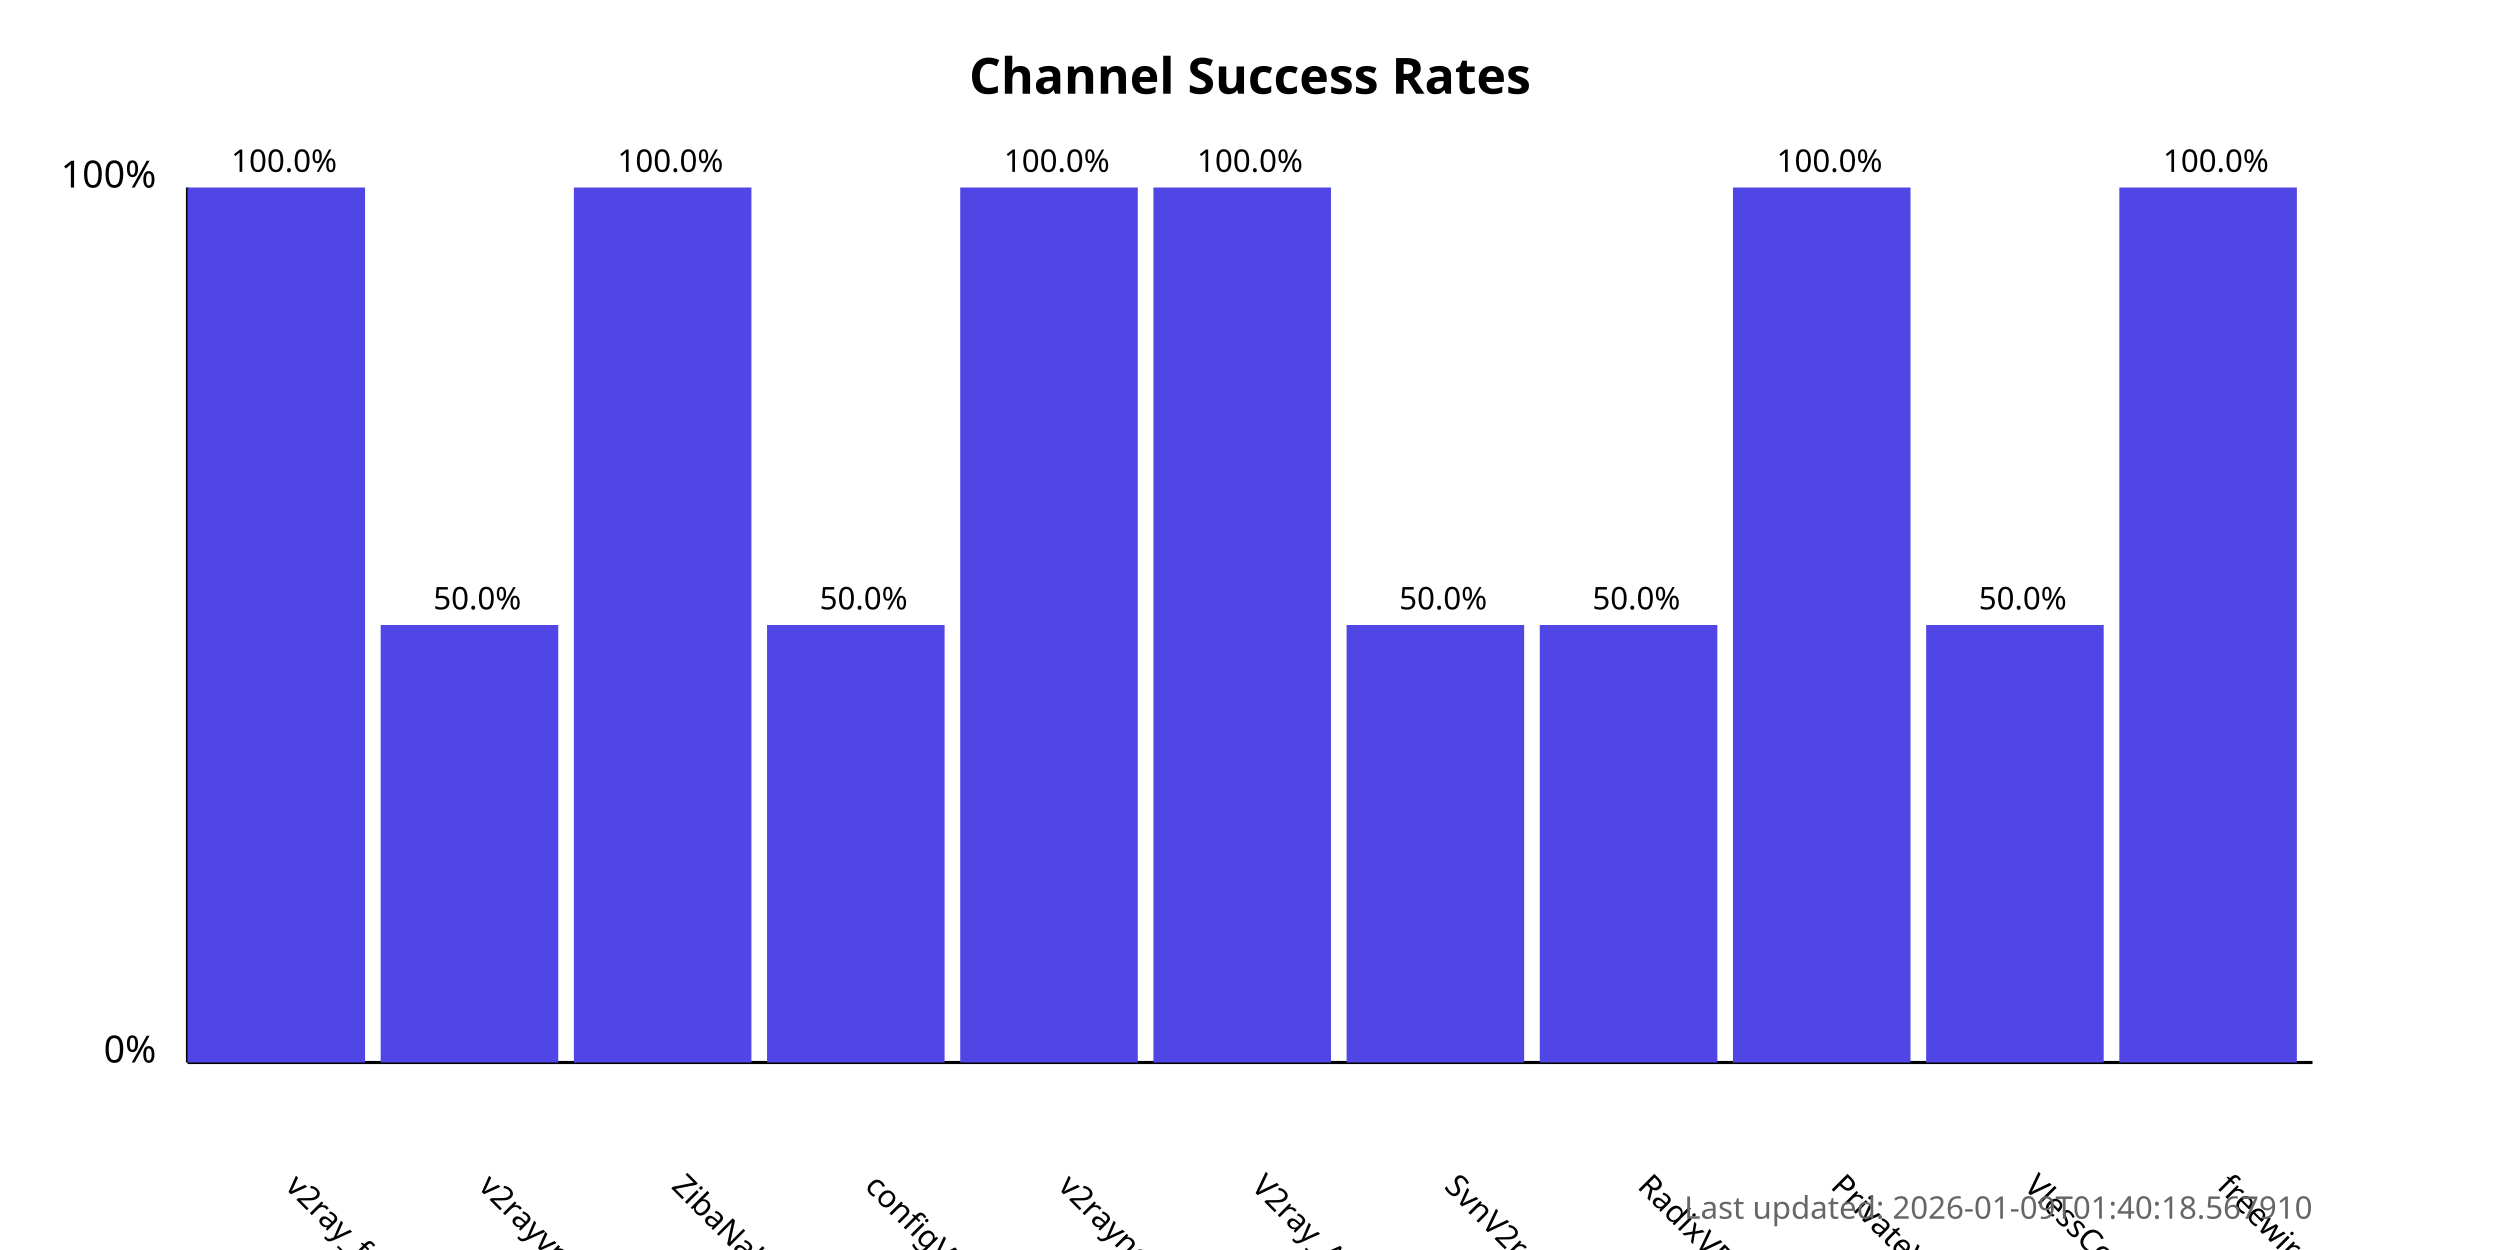
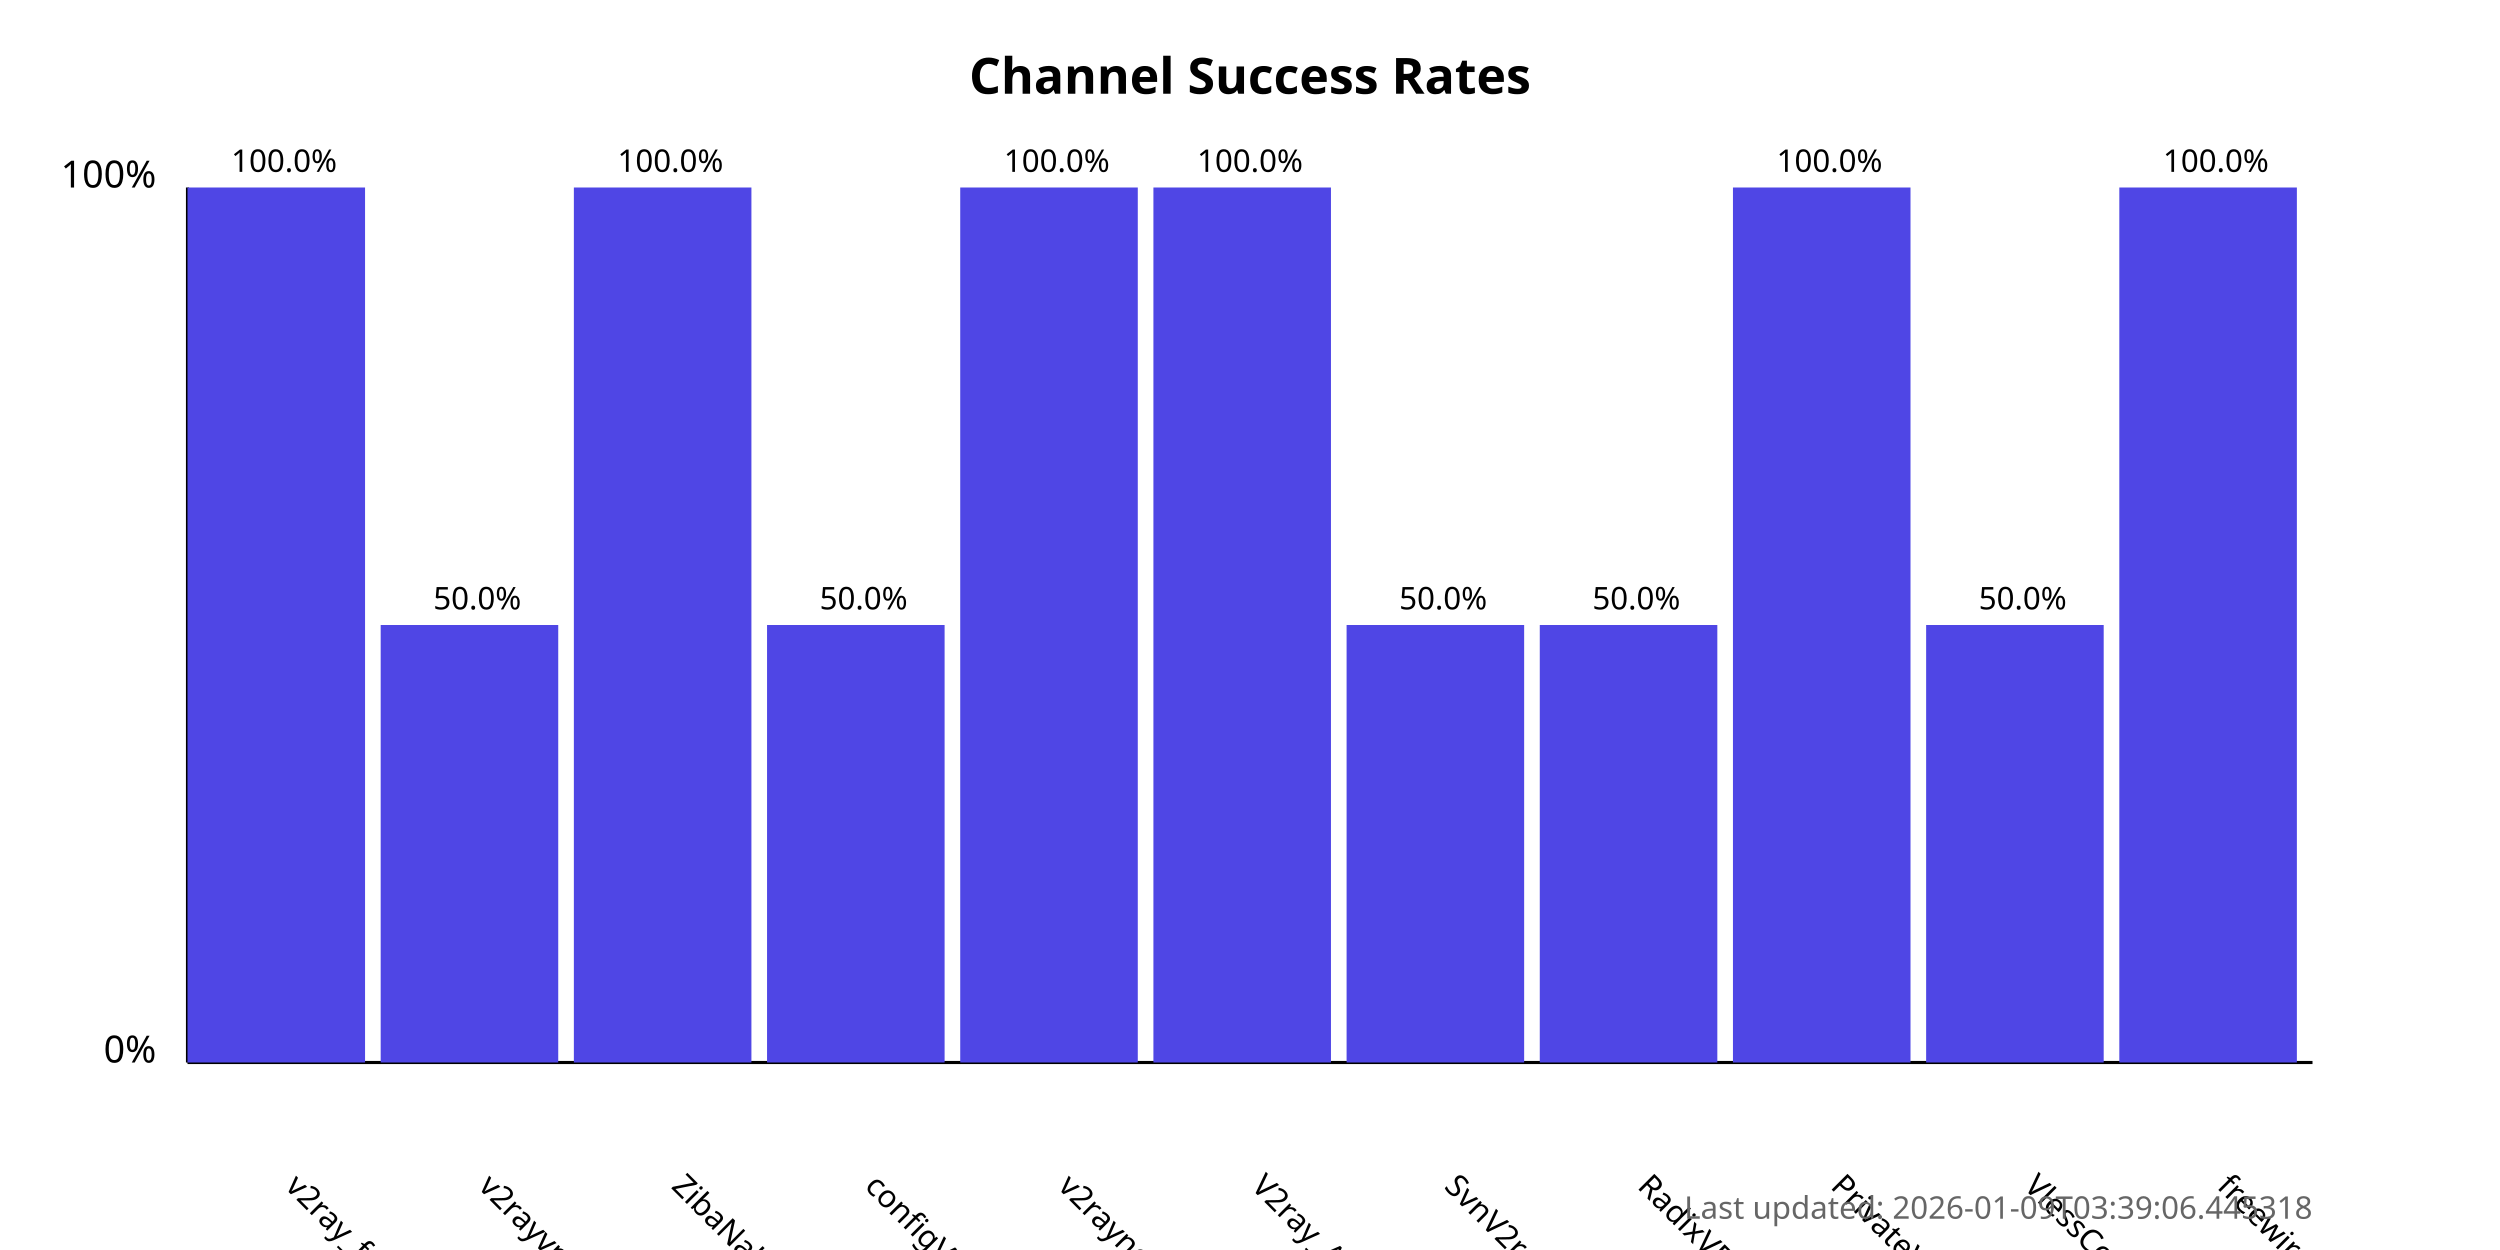
<svg xmlns="http://www.w3.org/2000/svg" width="800" height="400">
  <style>
            .chart-title { font: bold 16px sans-serif; }
            .axis-label { font: 12px sans-serif; }
            .tick-label { font: 10px sans-serif; }
            .bar { fill: #4f46e5; }
            .bar:hover { fill: #6366f1; }
            .timestamp { font: 10px sans-serif; fill: #666; }
        </style>
  <text x="400.0" y="30" text-anchor="middle" class="chart-title">
            Channel Success Rates
        </text>
  <line x1="60" y1="340" x2="60" y2="60" stroke="black" stroke-width="1" />
  <line x1="60" y1="340" x2="740" y2="340" stroke="black" stroke-width="1" />
  <text x="50" y="340" text-anchor="end" class="axis-label">0%</text>
  <text x="50" y="60" text-anchor="end" class="axis-label">100%</text>
  <g>
    <rect x="60" y="60.0" width="56.818" height="280.0" class="bar" />
    <text x="90.909" y="380" transform="rotate(45, 90.90909, 380)" text-anchor="start" class="tick-label">
                v2ray_free_conf
            </text>
    <text x="90.909" y="55.0" text-anchor="middle" class="tick-label">
                100.0%
            </text>
  </g>
  <g>
    <rect x="121.818" y="200.0" width="56.818" height="140.0" class="bar" />
    <text x="152.727" y="380" transform="rotate(45, 152.7273, 380)" text-anchor="start" class="tick-label">
                v2rayvpno
            </text>
    <text x="152.727" y="195.0" text-anchor="middle" class="tick-label">
                50.0%
            </text>
  </g>
  <g>
    <rect x="183.636" y="60.0" width="56.818" height="280.0" class="bar" />
    <text x="214.545" y="380" transform="rotate(45, 214.5455, 380)" text-anchor="start" class="tick-label">
                ZibaNabz
            </text>
    <text x="214.545" y="55.0" text-anchor="middle" class="tick-label">
                100.0%
            </text>
  </g>
  <g>
    <rect x="245.455" y="200.0" width="56.818" height="140.0" class="bar" />
    <text x="276.364" y="380" transform="rotate(45, 276.3636, 380)" text-anchor="start" class="tick-label">
                configV2rayForFree
            </text>
    <text x="276.364" y="195.0" text-anchor="middle" class="tick-label">
                50.0%
            </text>
  </g>
  <g>
    <rect x="307.273" y="60.0" width="56.818" height="280.0" class="bar" />
    <text x="338.182" y="380" transform="rotate(45, 338.1818, 380)" text-anchor="start" class="tick-label">
                v2rayngvpn
            </text>
    <text x="338.182" y="55.0" text-anchor="middle" class="tick-label">
                100.0%
            </text>
  </g>
  <g>
    <rect x="369.091" y="60.0" width="56.818" height="280.0" class="bar" />
    <text x="400.0" y="380" transform="rotate(45, 400.0, 380)" text-anchor="start" class="tick-label">
                V2ray_Alpha
            </text>
    <text x="400.0" y="55.0" text-anchor="middle" class="tick-label">
                100.0%
            </text>
  </g>
  <g>
    <rect x="430.909" y="200.0" width="56.818" height="140.0" class="bar" />
    <text x="461.818" y="380" transform="rotate(45, 461.8182, 380)" text-anchor="start" class="tick-label">
                SvnV2ray
            </text>
    <text x="461.818" y="195.0" text-anchor="middle" class="tick-label">
                50.0%
            </text>
  </g>
  <g>
    <rect x="492.727" y="200.0" width="56.818" height="140.0" class="bar" />
    <text x="523.636" y="380" transform="rotate(45, 523.6364, 380)" text-anchor="start" class="tick-label">
                RadixVPN
            </text>
    <text x="523.636" y="195.0" text-anchor="middle" class="tick-label">
                50.0%
            </text>
  </g>
  <g>
    <rect x="554.545" y="60.0" width="56.818" height="280.0" class="bar" />
    <text x="585.455" y="380" transform="rotate(45, 585.4545, 380)" text-anchor="start" class="tick-label">
                PrivateVPNs
            </text>
    <text x="585.455" y="55.0" text-anchor="middle" class="tick-label">
                100.0%
            </text>
  </g>
  <g>
    <rect x="616.364" y="200.0" width="56.818" height="140.0" class="bar" />
    <text x="647.273" y="380" transform="rotate(45, 647.2727, 380)" text-anchor="start" class="tick-label">
                VlessConfig
            </text>
    <text x="647.273" y="195.0" text-anchor="middle" class="tick-label">
                50.0%
            </text>
  </g>
  <g>
    <rect x="678.182" y="60.0" width="56.818" height="280.0" class="bar" />
    <text x="709.091" y="380" transform="rotate(45, 709.0909, 380)" text-anchor="start" class="tick-label">
                freewireguard
            </text>
    <text x="709.091" y="55.0" text-anchor="middle" class="tick-label">
                100.0%
            </text>
  </g>
  <text x="740" y="390" text-anchor="end" class="timestamp">
-             Last updated: 2026-01-09T01:40:18.567910
+             Last updated: 2026-01-09T03:39:06.445318
        </text>
</svg>
